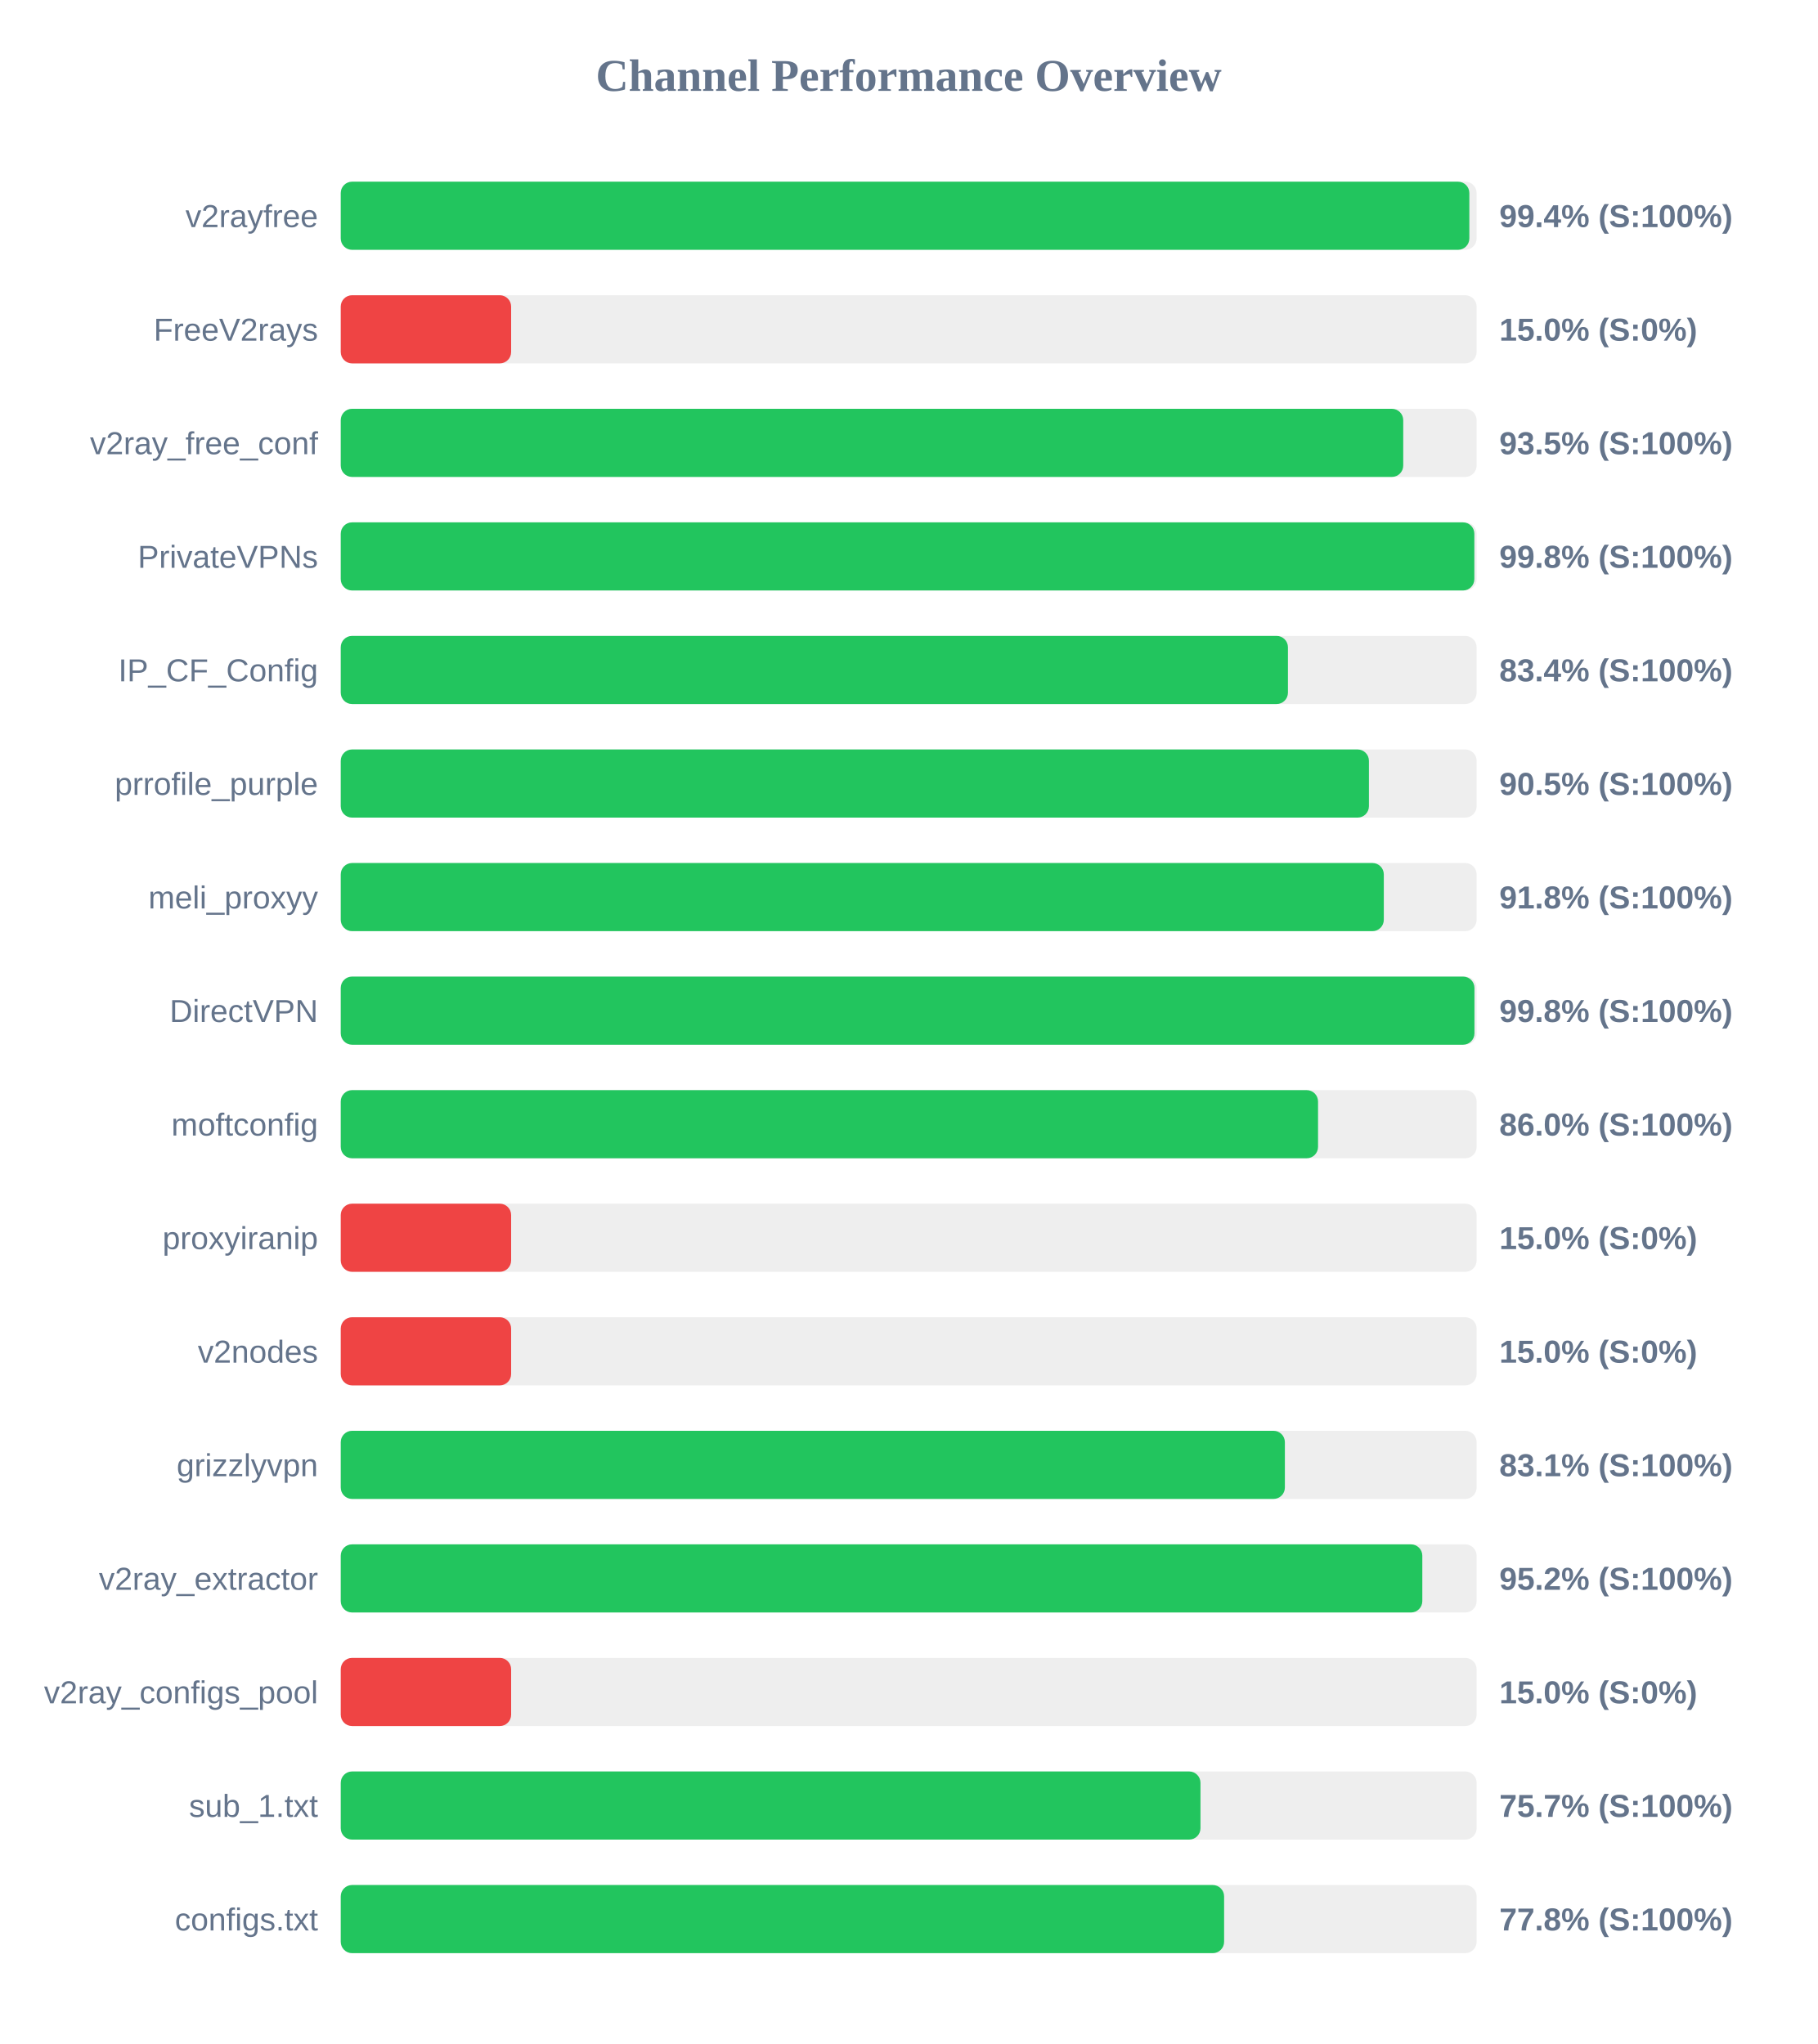
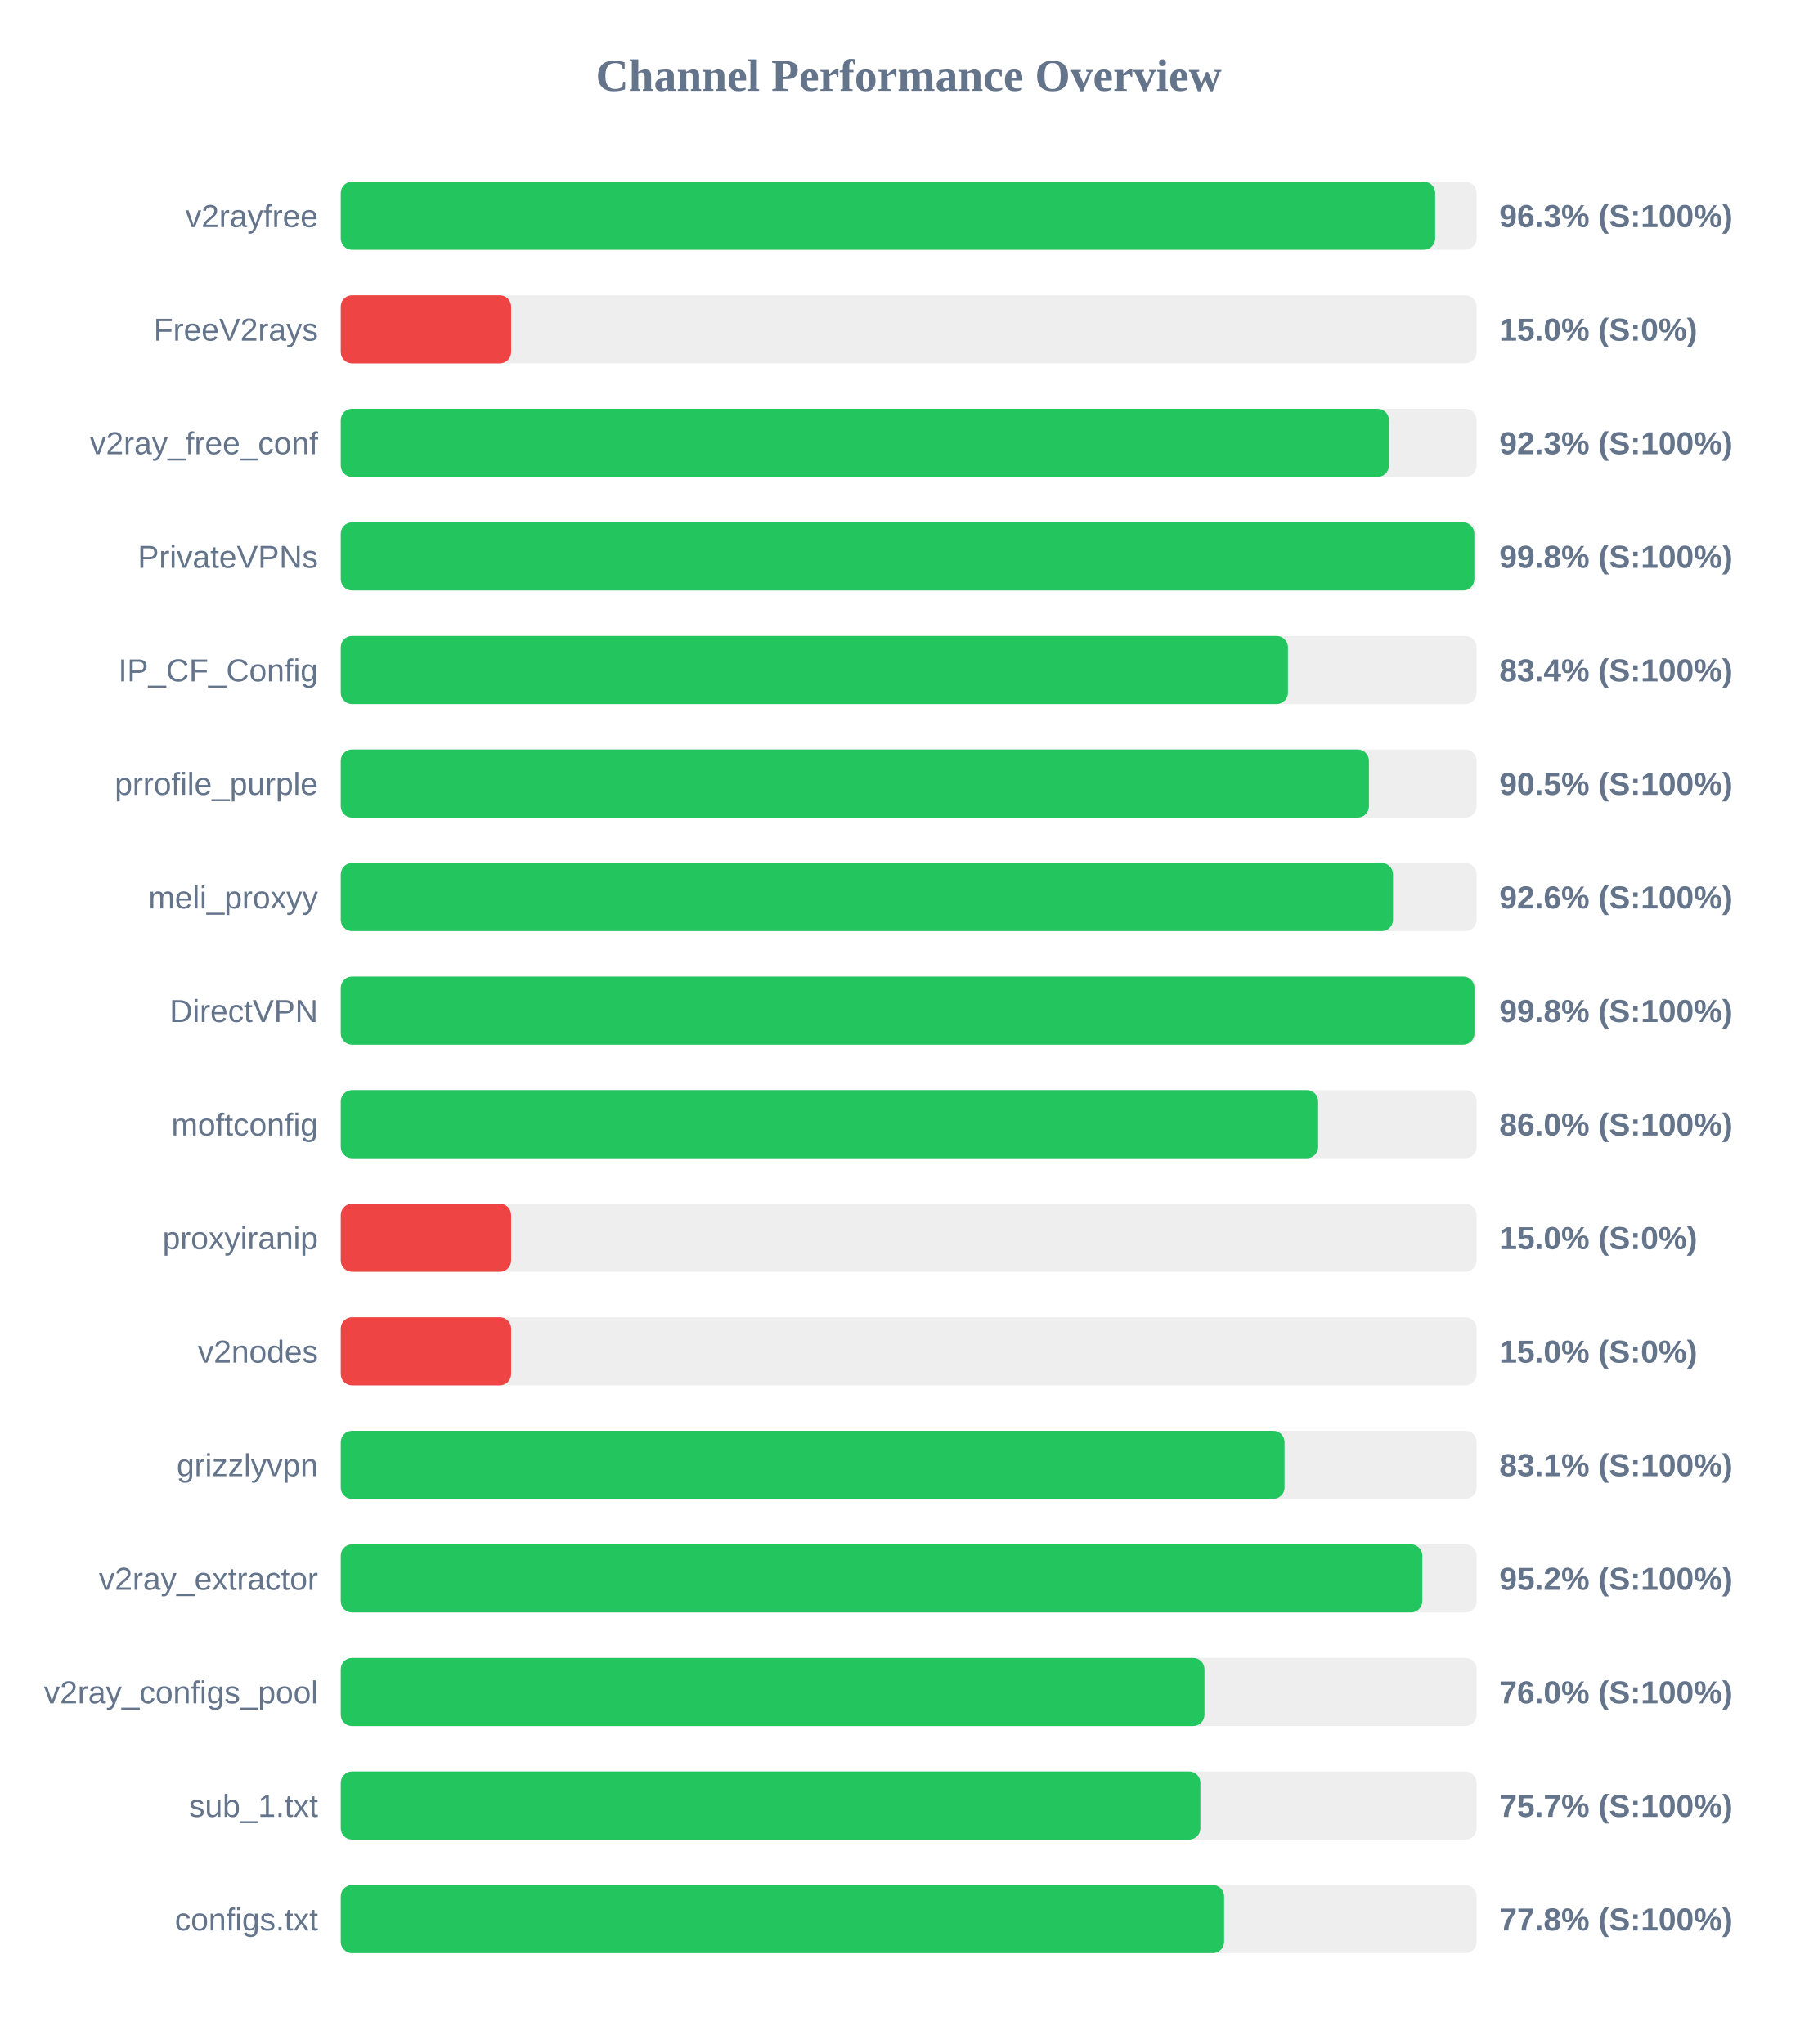
<svg xmlns="http://www.w3.org/2000/svg" width="800" height="900" version="1.1">
  <style>
        .row { font: 14px Arial; fill: #64748b; }
        .score { font: bold 14px Arial; fill: #64748b; }
    </style>
  <text x="400" y="40" text-anchor="middle" font-size="20px" font-weight="bold" fill="#64748b">Channel Performance Overview</text>
  <rect x="150" y="80" width="500" height="30" fill="#eee" rx="5" />
-   <rect x="150" y="80" width="496.8" height="30" fill="#22c55e" rx="5" />
+   <rect x="150" y="80" width="481.75" height="30" fill="#22c55e" rx="5" />
  <text x="140" y="100" text-anchor="end" class="row">v2rayfree</text>
-   <text x="660" y="100" text-anchor="start" class="score">99.4% (S:100%)</text>
+   <text x="660" y="100" text-anchor="start" class="score">96.3% (S:100%)</text>
  <rect x="150" y="130" width="500" height="30" fill="#eee" rx="5" />
  <rect x="150" y="130" width="75.0" height="30" fill="#ef4444" rx="5" />
  <text x="140" y="150" text-anchor="end" class="row">FreeV2rays</text>
  <text x="660" y="150" text-anchor="start" class="score">15.0% (S:0%)</text>
  <rect x="150" y="180" width="500" height="30" fill="#eee" rx="5" />
-   <rect x="150" y="180" width="467.7" height="30" fill="#22c55e" rx="5" />
+   <rect x="150" y="180" width="461.4" height="30" fill="#22c55e" rx="5" />
  <text x="140" y="200" text-anchor="end" class="row">v2ray_free_conf</text>
-   <text x="660" y="200" text-anchor="start" class="score">93.5% (S:100%)</text>
+   <text x="660" y="200" text-anchor="start" class="score">92.3% (S:100%)</text>
  <rect x="150" y="230" width="500" height="30" fill="#eee" rx="5" />
  <rect x="150" y="230" width="499.0" height="30" fill="#22c55e" rx="5" />
  <text x="140" y="250" text-anchor="end" class="row">PrivateVPNs</text>
  <text x="660" y="250" text-anchor="start" class="score">99.8% (S:100%)</text>
  <rect x="150" y="280" width="500" height="30" fill="#eee" rx="5" />
  <rect x="150" y="280" width="416.95" height="30" fill="#22c55e" rx="5" />
  <text x="140" y="300" text-anchor="end" class="row">IP_CF_Config</text>
  <text x="660" y="300" text-anchor="start" class="score">83.4% (S:100%)</text>
  <rect x="150" y="330" width="500" height="30" fill="#eee" rx="5" />
  <rect x="150" y="330" width="452.6" height="30" fill="#22c55e" rx="5" />
  <text x="140" y="350" text-anchor="end" class="row">prrofile_purple</text>
  <text x="660" y="350" text-anchor="start" class="score">90.5% (S:100%)</text>
  <rect x="150" y="380" width="500" height="30" fill="#eee" rx="5" />
-   <rect x="150" y="380" width="459.15" height="30" fill="#22c55e" rx="5" />
+   <rect x="150" y="380" width="463.2" height="30" fill="#22c55e" rx="5" />
  <text x="140" y="400" text-anchor="end" class="row">meli_proxyy</text>
-   <text x="660" y="400" text-anchor="start" class="score">91.8% (S:100%)</text>
+   <text x="660" y="400" text-anchor="start" class="score">92.6% (S:100%)</text>
  <rect x="150" y="430" width="500" height="30" fill="#eee" rx="5" />
  <rect x="150" y="430" width="499.05" height="30" fill="#22c55e" rx="5" />
  <text x="140" y="450" text-anchor="end" class="row">DirectVPN</text>
  <text x="660" y="450" text-anchor="start" class="score">99.8% (S:100%)</text>
  <rect x="150" y="480" width="500" height="30" fill="#eee" rx="5" />
-   <rect x="150" y="480" width="430.2" height="30" fill="#22c55e" rx="5" />
+   <rect x="150" y="480" width="430.25" height="30" fill="#22c55e" rx="5" />
  <text x="140" y="500" text-anchor="end" class="row">moftconfig</text>
  <text x="660" y="500" text-anchor="start" class="score">86.0% (S:100%)</text>
  <rect x="150" y="530" width="500" height="30" fill="#eee" rx="5" />
  <rect x="150" y="530" width="75.0" height="30" fill="#ef4444" rx="5" />
  <text x="140" y="550" text-anchor="end" class="row">proxyiranip</text>
  <text x="660" y="550" text-anchor="start" class="score">15.0% (S:0%)</text>
  <rect x="150" y="580" width="500" height="30" fill="#eee" rx="5" />
  <rect x="150" y="580" width="75.0" height="30" fill="#ef4444" rx="5" />
  <text x="140" y="600" text-anchor="end" class="row">v2nodes</text>
  <text x="660" y="600" text-anchor="start" class="score">15.0% (S:0%)</text>
  <rect x="150" y="630" width="500" height="30" fill="#eee" rx="5" />
-   <rect x="150" y="630" width="415.6" height="30" fill="#22c55e" rx="5" />
+   <rect x="150" y="630" width="415.45" height="30" fill="#22c55e" rx="5" />
  <text x="140" y="650" text-anchor="end" class="row">grizzlyvpn</text>
  <text x="660" y="650" text-anchor="start" class="score">83.1% (S:100%)</text>
  <rect x="150" y="680" width="500" height="30" fill="#eee" rx="5" />
  <rect x="150" y="680" width="476.1" height="30" fill="#22c55e" rx="5" />
  <text x="140" y="700" text-anchor="end" class="row">v2ray_extractor</text>
  <text x="660" y="700" text-anchor="start" class="score">95.2% (S:100%)</text>
  <rect x="150" y="730" width="500" height="30" fill="#eee" rx="5" />
-   <rect x="150" y="730" width="75.0" height="30" fill="#ef4444" rx="5" />
+   <rect x="150" y="730" width="380.2" height="30" fill="#22c55e" rx="5" />
  <text x="140" y="750" text-anchor="end" class="row">v2ray_configs_pool</text>
-   <text x="660" y="750" text-anchor="start" class="score">15.0% (S:0%)</text>
+   <text x="660" y="750" text-anchor="start" class="score">76.0% (S:100%)</text>
  <rect x="150" y="780" width="500" height="30" fill="#eee" rx="5" />
-   <rect x="150" y="780" width="378.45" height="30" fill="#22c55e" rx="5" />
+   <rect x="150" y="780" width="378.4" height="30" fill="#22c55e" rx="5" />
  <text x="140" y="800" text-anchor="end" class="row">sub_1.txt</text>
  <text x="660" y="800" text-anchor="start" class="score">75.7% (S:100%)</text>
  <rect x="150" y="830" width="500" height="30" fill="#eee" rx="5" />
  <rect x="150" y="830" width="388.85" height="30" fill="#22c55e" rx="5" />
  <text x="140" y="850" text-anchor="end" class="row">configs.txt</text>
  <text x="660" y="850" text-anchor="start" class="score">77.8% (S:100%)</text>
</svg>
